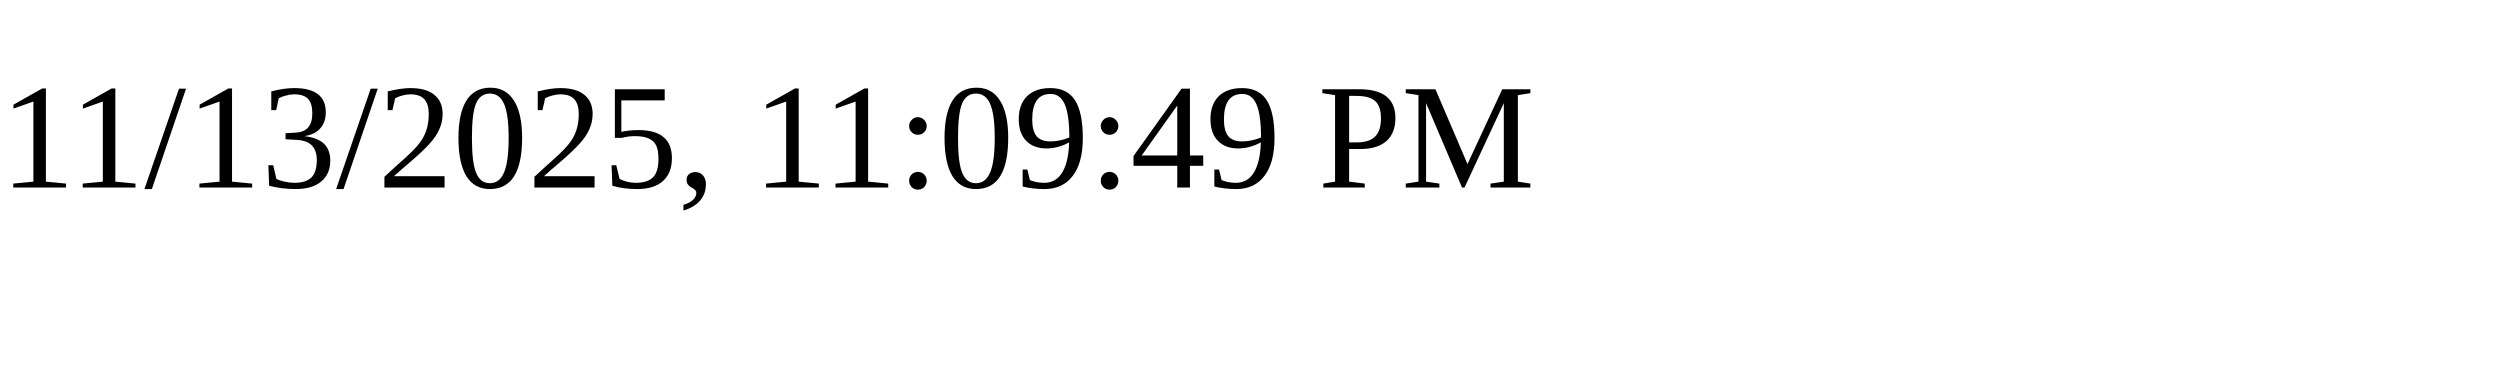
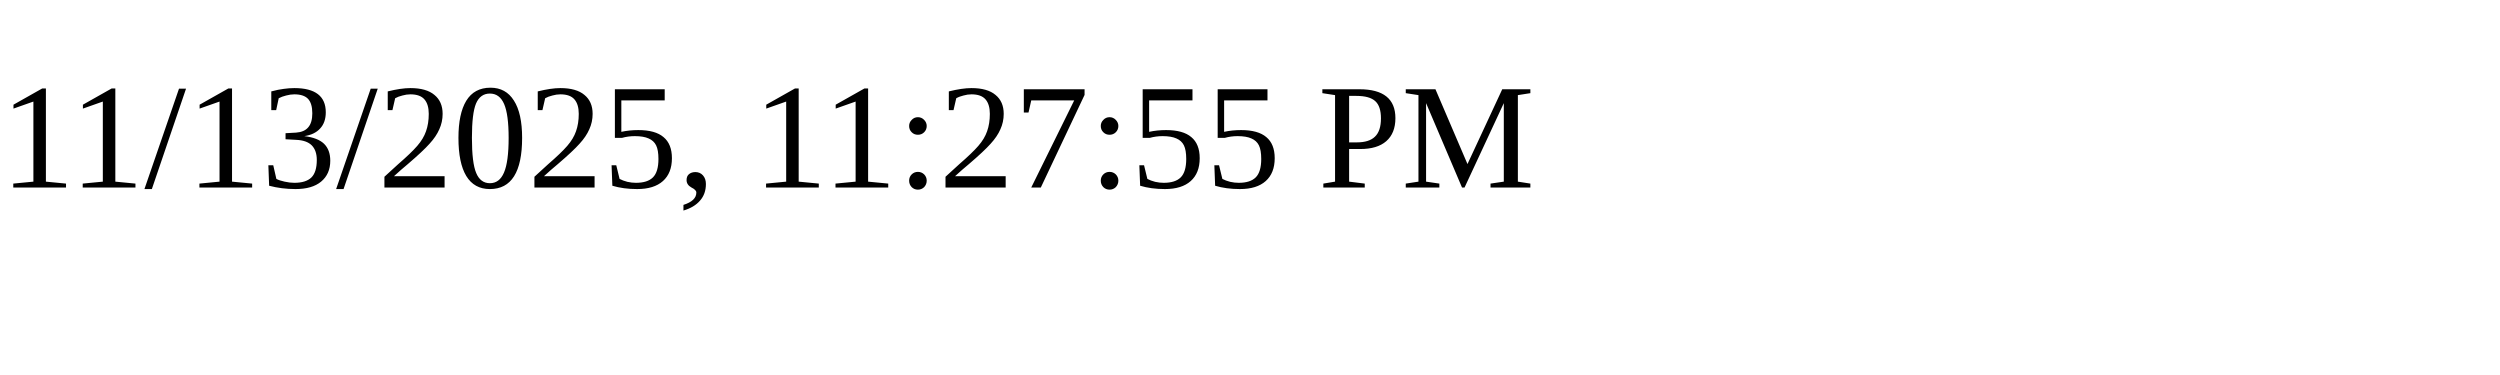
<svg xmlns="http://www.w3.org/2000/svg" height="30" width="200">
-   <text x="0" y="15">11/13/2025, 11:09:49 PM</text>
+   <text x="0" y="15">11/13/2025, 11:27:55 PM</text>
</svg>
